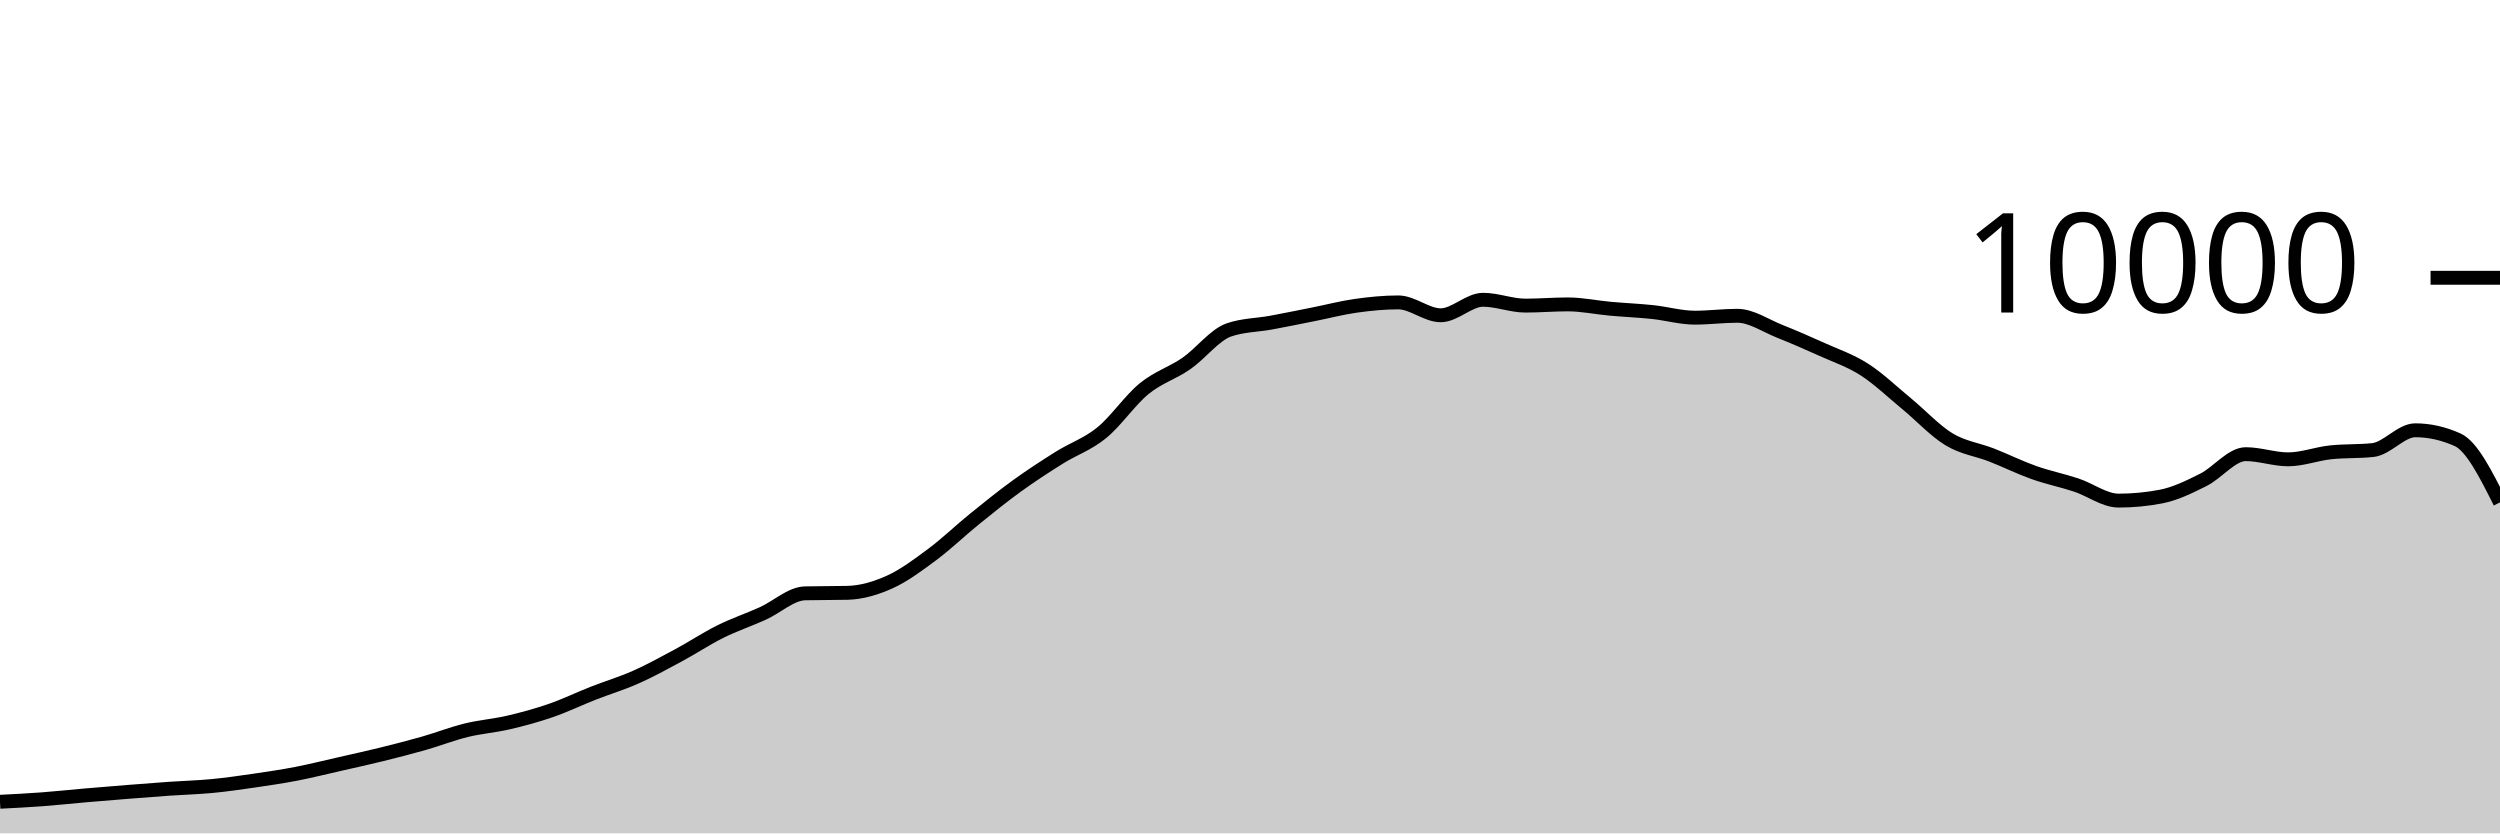
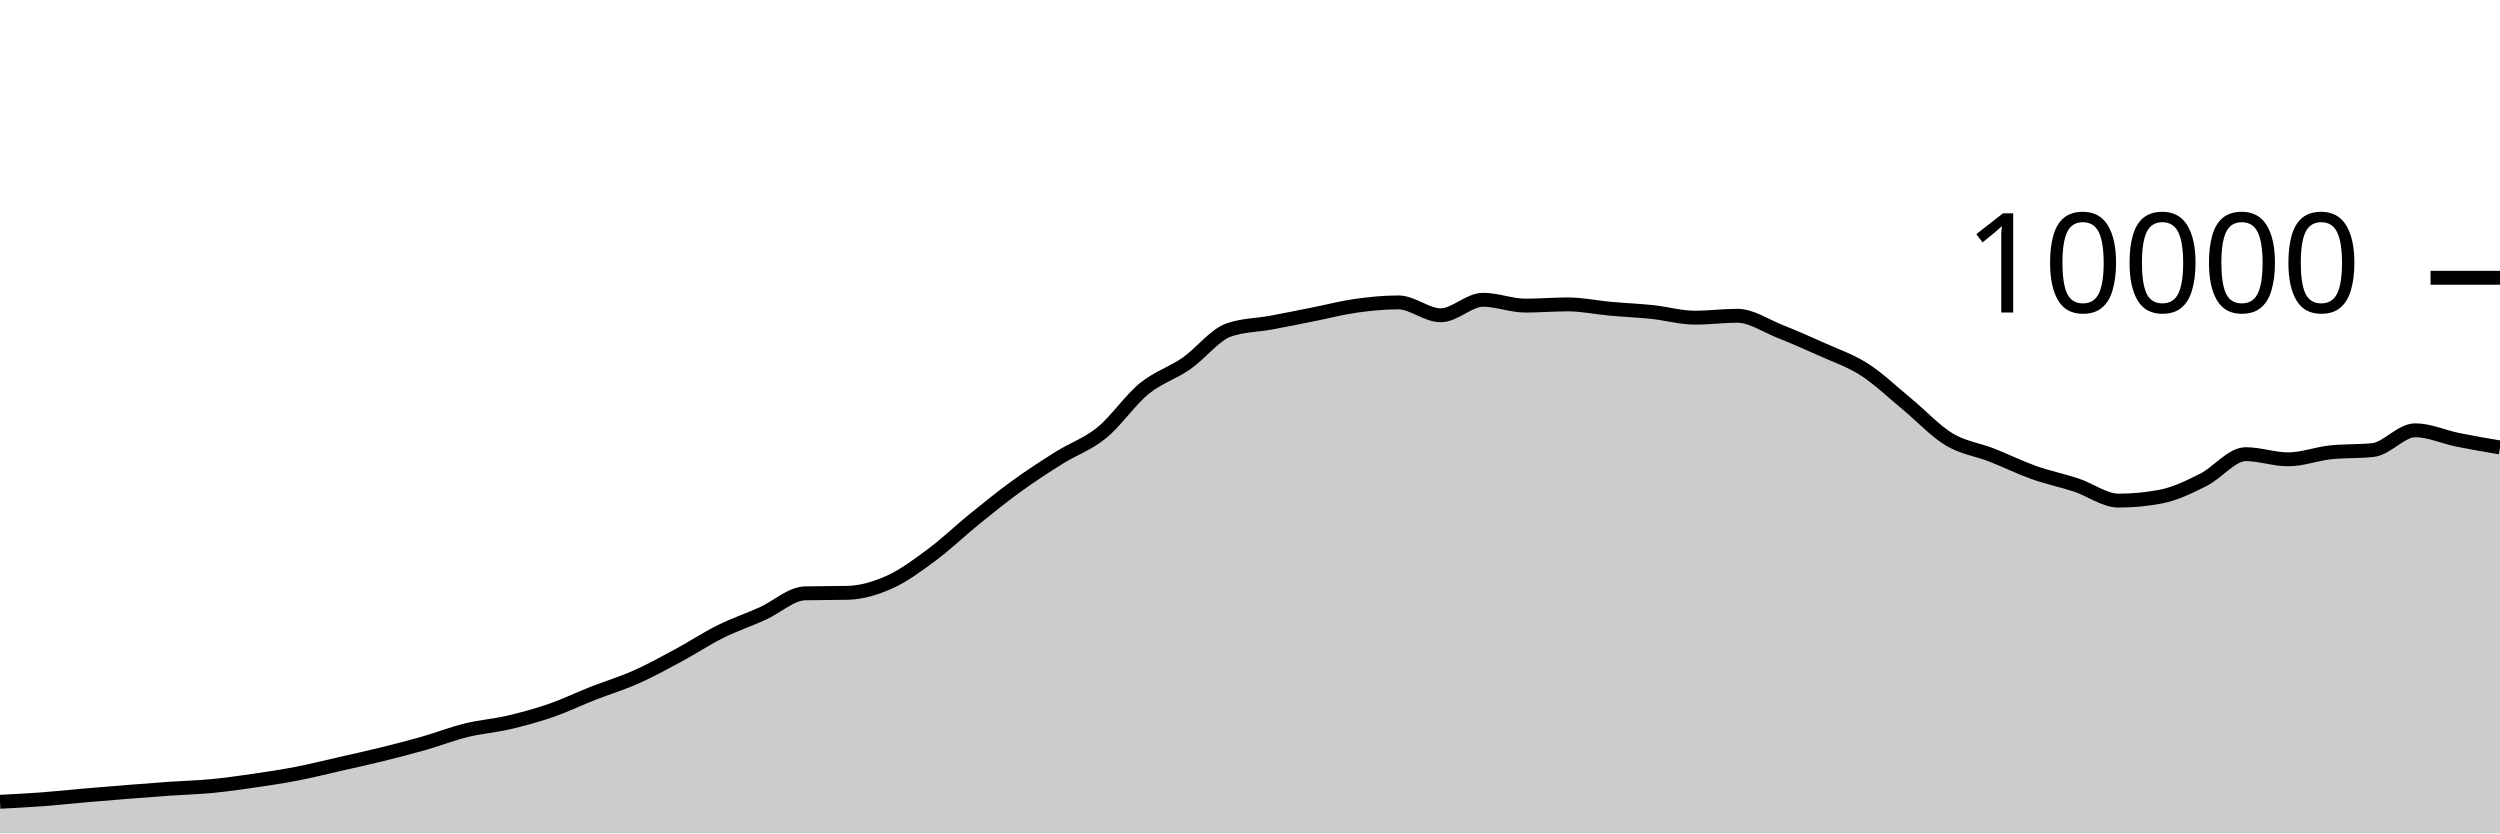
<svg xmlns="http://www.w3.org/2000/svg" viewBox="0 0 180 60">
  <g transform="translate(0,20)">
-     <path class="area" fill="rgba(0, 0, 0, 0.2)" d="M0,37.728C1.017,37.676,2.034,37.624,3.051,37.548C4.068,37.472,5.085,37.36,6.102,37.272C7.119,37.184,8.136,37.101,9.153,37.02C10.169,36.939,11.186,36.859,12.203,36.788C13.22,36.717,14.237,36.693,15.254,36.596C16.271,36.499,17.288,36.352,18.305,36.204C19.322,36.056,20.339,35.905,21.356,35.708C22.373,35.511,23.39,35.255,24.407,35.024C25.424,34.793,26.441,34.571,27.458,34.32C28.475,34.069,29.492,33.81,30.508,33.52C31.525,33.23,32.542,32.83,33.559,32.58C34.576,32.33,35.593,32.257,36.61,32.02C37.627,31.783,38.644,31.507,39.661,31.156C40.678,30.805,41.695,30.311,42.712,29.912C43.729,29.513,44.746,29.211,45.763,28.76C46.78,28.309,47.797,27.751,48.814,27.204C49.831,26.657,50.847,25.981,51.864,25.476C52.881,24.971,53.898,24.631,54.915,24.172C55.932,23.713,56.949,22.744,57.966,22.72C58.983,22.696,60,22.708,61.017,22.684C62.034,22.66,63.051,22.36,64.068,21.9C65.085,21.44,66.102,20.68,67.119,19.924C68.136,19.168,69.153,18.187,70.169,17.364C71.186,16.541,72.203,15.719,73.22,14.984C74.237,14.249,75.254,13.589,76.271,12.952C77.288,12.315,78.305,11.987,79.322,11.16C80.339,10.333,81.356,8.82,82.373,7.988C83.39,7.156,84.407,6.873,85.424,6.168C86.441,5.463,87.458,4.108,88.475,3.756C89.492,3.404,90.508,3.416,91.525,3.228C92.542,3.04,93.559,2.83,94.576,2.628C95.593,2.426,96.61,2.159,97.627,2.016C98.644,1.873,99.661,1.772,100.678,1.772C101.695,1.772,102.712,2.7,103.729,2.7C104.746,2.7,105.763,1.584,106.78,1.584C107.797,1.584,108.814,2.004,109.831,2.004C110.847,2.004,111.864,1.916,112.881,1.916C113.898,1.916,114.915,2.136,115.932,2.228C116.949,2.32,117.966,2.361,118.983,2.468C120,2.575,121.017,2.872,122.034,2.872C123.051,2.872,124.068,2.736,125.085,2.736C126.102,2.736,127.119,3.448,128.136,3.852C129.153,4.256,130.169,4.701,131.186,5.16C132.203,5.619,133.22,5.955,134.237,6.608C135.254,7.261,136.271,8.238,137.288,9.076C138.305,9.914,139.322,11.022,140.339,11.636C141.356,12.25,142.373,12.362,143.39,12.76C144.407,13.158,145.424,13.663,146.441,14.024C147.458,14.385,148.475,14.587,149.492,14.924C150.508,15.261,151.525,16.044,152.542,16.044C153.559,16.044,154.576,15.947,155.593,15.752C156.61,15.557,157.627,15.057,158.644,14.548C159.661,14.039,160.678,12.7,161.695,12.7C162.712,12.7,163.729,13.072,164.746,13.072C165.763,13.072,166.78,12.677,167.797,12.568C168.814,12.459,169.831,12.513,170.847,12.404C171.864,12.295,172.881,10.98,173.898,10.98C174.915,10.98,175.932,11.208,176.949,11.664C177.966,12.12,178.983,14.146,180,16.172L180,40C178.983,40,177.966,40,176.949,40C175.932,40,174.915,40,173.898,40C172.881,40,171.864,40,170.847,40C169.831,40,168.814,40,167.797,40C166.78,40,165.763,40,164.746,40C163.729,40,162.712,40,161.695,40C160.678,40,159.661,40,158.644,40C157.627,40,156.61,40,155.593,40C154.576,40,153.559,40,152.542,40C151.525,40,150.508,40,149.492,40C148.475,40,147.458,40,146.441,40C145.424,40,144.407,40,143.39,40C142.373,40,141.356,40,140.339,40C139.322,40,138.305,40,137.288,40C136.271,40,135.254,40,134.237,40C133.22,40,132.203,40,131.186,40C130.169,40,129.153,40,128.136,40C127.119,40,126.102,40,125.085,40C124.068,40,123.051,40,122.034,40C121.017,40,120,40,118.983,40C117.966,40,116.949,40,115.932,40C114.915,40,113.898,40,112.881,40C111.864,40,110.847,40,109.831,40C108.814,40,107.797,40,106.78,40C105.763,40,104.746,40,103.729,40C102.712,40,101.695,40,100.678,40C99.661,40,98.644,40,97.627,40C96.61,40,95.593,40,94.576,40C93.559,40,92.542,40,91.525,40C90.508,40,89.492,40,88.475,40C87.458,40,86.441,40,85.424,40C84.407,40,83.39,40,82.373,40C81.356,40,80.339,40,79.322,40C78.305,40,77.288,40,76.271,40C75.254,40,74.237,40,73.22,40C72.203,40,71.186,40,70.169,40C69.153,40,68.136,40,67.119,40C66.102,40,65.085,40,64.068,40C63.051,40,62.034,40,61.017,40C60,40,58.983,40,57.966,40C56.949,40,55.932,40,54.915,40C53.898,40,52.881,40,51.864,40C50.847,40,49.831,40,48.814,40C47.797,40,46.78,40,45.763,40C44.746,40,43.729,40,42.712,40C41.695,40,40.678,40,39.661,40C38.644,40,37.627,40,36.61,40C35.593,40,34.576,40,33.559,40C32.542,40,31.525,40,30.508,40C29.492,40,28.475,40,27.458,40C26.441,40,25.424,40,24.407,40C23.39,40,22.373,40,21.356,40C20.339,40,19.322,40,18.305,40C17.288,40,16.271,40,15.254,40C14.237,40,13.22,40,12.203,40C11.186,40,10.169,40,9.153,40C8.136,40,7.119,40,6.102,40C5.085,40,4.068,40,3.051,40C2.034,40,1.017,40,0,40Z" />
-     <path class="line" stroke="black" fill="none" d="M0,37.728C1.017,37.676,2.034,37.624,3.051,37.548C4.068,37.472,5.085,37.36,6.102,37.272C7.119,37.184,8.136,37.101,9.153,37.02C10.169,36.939,11.186,36.859,12.203,36.788C13.22,36.717,14.237,36.693,15.254,36.596C16.271,36.499,17.288,36.352,18.305,36.204C19.322,36.056,20.339,35.905,21.356,35.708C22.373,35.511,23.39,35.255,24.407,35.024C25.424,34.793,26.441,34.571,27.458,34.32C28.475,34.069,29.492,33.81,30.508,33.52C31.525,33.23,32.542,32.83,33.559,32.58C34.576,32.33,35.593,32.257,36.61,32.02C37.627,31.783,38.644,31.507,39.661,31.156C40.678,30.805,41.695,30.311,42.712,29.912C43.729,29.513,44.746,29.211,45.763,28.76C46.78,28.309,47.797,27.751,48.814,27.204C49.831,26.657,50.847,25.981,51.864,25.476C52.881,24.971,53.898,24.631,54.915,24.172C55.932,23.713,56.949,22.744,57.966,22.72C58.983,22.696,60,22.708,61.017,22.684C62.034,22.66,63.051,22.36,64.068,21.9C65.085,21.44,66.102,20.68,67.119,19.924C68.136,19.168,69.153,18.187,70.169,17.364C71.186,16.541,72.203,15.719,73.22,14.984C74.237,14.249,75.254,13.589,76.271,12.952C77.288,12.315,78.305,11.987,79.322,11.16C80.339,10.333,81.356,8.82,82.373,7.988C83.39,7.156,84.407,6.873,85.424,6.168C86.441,5.463,87.458,4.108,88.475,3.756C89.492,3.404,90.508,3.416,91.525,3.228C92.542,3.04,93.559,2.83,94.576,2.628C95.593,2.426,96.61,2.159,97.627,2.016C98.644,1.873,99.661,1.772,100.678,1.772C101.695,1.772,102.712,2.7,103.729,2.7C104.746,2.7,105.763,1.584,106.78,1.584C107.797,1.584,108.814,2.004,109.831,2.004C110.847,2.004,111.864,1.916,112.881,1.916C113.898,1.916,114.915,2.136,115.932,2.228C116.949,2.32,117.966,2.361,118.983,2.468C120,2.575,121.017,2.872,122.034,2.872C123.051,2.872,124.068,2.736,125.085,2.736C126.102,2.736,127.119,3.448,128.136,3.852C129.153,4.256,130.169,4.701,131.186,5.16C132.203,5.619,133.22,5.955,134.237,6.608C135.254,7.261,136.271,8.238,137.288,9.076C138.305,9.914,139.322,11.022,140.339,11.636C141.356,12.25,142.373,12.362,143.39,12.76C144.407,13.158,145.424,13.663,146.441,14.024C147.458,14.385,148.475,14.587,149.492,14.924C150.508,15.261,151.525,16.044,152.542,16.044C153.559,16.044,154.576,15.947,155.593,15.752C156.61,15.557,157.627,15.057,158.644,14.548C159.661,14.039,160.678,12.7,161.695,12.7C162.712,12.7,163.729,13.072,164.746,13.072C165.763,13.072,166.78,12.677,167.797,12.568C168.814,12.459,169.831,12.513,170.847,12.404C171.864,12.295,172.881,10.98,173.898,10.98C174.915,10.98,175.932,11.208,176.949,11.664C177.966,12.12,178.983,14.146,180,16.172" />
+     <path class="area" fill="rgba(0, 0, 0, 0.2)" d="M0,37.728C1.017,37.676,2.034,37.624,3.051,37.548C4.068,37.472,5.085,37.36,6.102,37.272C7.119,37.184,8.136,37.101,9.153,37.02C10.169,36.939,11.186,36.859,12.203,36.788C13.22,36.717,14.237,36.693,15.254,36.596C16.271,36.499,17.288,36.352,18.305,36.204C19.322,36.056,20.339,35.905,21.356,35.708C22.373,35.511,23.39,35.255,24.407,35.024C25.424,34.793,26.441,34.571,27.458,34.32C28.475,34.069,29.492,33.81,30.508,33.52C31.525,33.23,32.542,32.83,33.559,32.58C34.576,32.33,35.593,32.257,36.61,32.02C37.627,31.783,38.644,31.507,39.661,31.156C40.678,30.805,41.695,30.311,42.712,29.912C43.729,29.513,44.746,29.211,45.763,28.76C46.78,28.309,47.797,27.751,48.814,27.204C49.831,26.657,50.847,25.981,51.864,25.476C52.881,24.971,53.898,24.631,54.915,24.172C55.932,23.713,56.949,22.744,57.966,22.72C58.983,22.696,60,22.708,61.017,22.684C62.034,22.66,63.051,22.36,64.068,21.9C65.085,21.44,66.102,20.68,67.119,19.924C68.136,19.168,69.153,18.187,70.169,17.364C71.186,16.541,72.203,15.719,73.22,14.984C74.237,14.249,75.254,13.589,76.271,12.952C77.288,12.315,78.305,11.987,79.322,11.16C80.339,10.333,81.356,8.82,82.373,7.988C83.39,7.156,84.407,6.873,85.424,6.168C86.441,5.463,87.458,4.108,88.475,3.756C89.492,3.404,90.508,3.416,91.525,3.228C92.542,3.04,93.559,2.83,94.576,2.628C95.593,2.426,96.61,2.159,97.627,2.016C98.644,1.873,99.661,1.772,100.678,1.772C101.695,1.772,102.712,2.7,103.729,2.7C104.746,2.7,105.763,1.584,106.78,1.584C107.797,1.584,108.814,2.004,109.831,2.004C110.847,2.004,111.864,1.916,112.881,1.916C113.898,1.916,114.915,2.136,115.932,2.228C116.949,2.32,117.966,2.361,118.983,2.468C120,2.575,121.017,2.872,122.034,2.872C123.051,2.872,124.068,2.736,125.085,2.736C126.102,2.736,127.119,3.448,128.136,3.852C129.153,4.256,130.169,4.701,131.186,5.16C132.203,5.619,133.22,5.955,134.237,6.608C135.254,7.261,136.271,8.238,137.288,9.076C138.305,9.914,139.322,11.022,140.339,11.636C141.356,12.25,142.373,12.362,143.39,12.76C144.407,13.158,145.424,13.663,146.441,14.024C147.458,14.385,148.475,14.587,149.492,14.924C150.508,15.261,151.525,16.044,152.542,16.044C153.559,16.044,154.576,15.947,155.593,15.752C156.61,15.557,157.627,15.057,158.644,14.548C159.661,14.039,160.678,12.7,161.695,12.7C162.712,12.7,163.729,13.072,164.746,13.072C165.763,13.072,166.78,12.677,167.797,12.568C168.814,12.459,169.831,12.513,170.847,12.404C171.864,12.295,172.881,10.98,173.898,10.98C174.915,10.98,175.932,11.458,176.949,11.664C177.966,11.87,178.983,12.043,180,12.216L180,40C178.983,40,177.966,40,176.949,40C175.932,40,174.915,40,173.898,40C172.881,40,171.864,40,170.847,40C169.831,40,168.814,40,167.797,40C166.78,40,165.763,40,164.746,40C163.729,40,162.712,40,161.695,40C160.678,40,159.661,40,158.644,40C157.627,40,156.61,40,155.593,40C154.576,40,153.559,40,152.542,40C151.525,40,150.508,40,149.492,40C148.475,40,147.458,40,146.441,40C145.424,40,144.407,40,143.39,40C142.373,40,141.356,40,140.339,40C139.322,40,138.305,40,137.288,40C136.271,40,135.254,40,134.237,40C133.22,40,132.203,40,131.186,40C130.169,40,129.153,40,128.136,40C127.119,40,126.102,40,125.085,40C124.068,40,123.051,40,122.034,40C121.017,40,120,40,118.983,40C117.966,40,116.949,40,115.932,40C114.915,40,113.898,40,112.881,40C111.864,40,110.847,40,109.831,40C108.814,40,107.797,40,106.78,40C105.763,40,104.746,40,103.729,40C102.712,40,101.695,40,100.678,40C99.661,40,98.644,40,97.627,40C96.61,40,95.593,40,94.576,40C93.559,40,92.542,40,91.525,40C90.508,40,89.492,40,88.475,40C87.458,40,86.441,40,85.424,40C84.407,40,83.39,40,82.373,40C81.356,40,80.339,40,79.322,40C78.305,40,77.288,40,76.271,40C75.254,40,74.237,40,73.22,40C72.203,40,71.186,40,70.169,40C69.153,40,68.136,40,67.119,40C66.102,40,65.085,40,64.068,40C63.051,40,62.034,40,61.017,40C60,40,58.983,40,57.966,40C56.949,40,55.932,40,54.915,40C53.898,40,52.881,40,51.864,40C50.847,40,49.831,40,48.814,40C47.797,40,46.78,40,45.763,40C44.746,40,43.729,40,42.712,40C41.695,40,40.678,40,39.661,40C38.644,40,37.627,40,36.61,40C35.593,40,34.576,40,33.559,40C32.542,40,31.525,40,30.508,40C29.492,40,28.475,40,27.458,40C26.441,40,25.424,40,24.407,40C23.39,40,22.373,40,21.356,40C20.339,40,19.322,40,18.305,40C17.288,40,16.271,40,15.254,40C14.237,40,13.22,40,12.203,40C11.186,40,10.169,40,9.153,40C8.136,40,7.119,40,6.102,40C5.085,40,4.068,40,3.051,40C2.034,40,1.017,40,0,40Z" />
+     <path class="line" stroke="black" fill="none" d="M0,37.728C1.017,37.676,2.034,37.624,3.051,37.548C4.068,37.472,5.085,37.36,6.102,37.272C7.119,37.184,8.136,37.101,9.153,37.02C10.169,36.939,11.186,36.859,12.203,36.788C13.22,36.717,14.237,36.693,15.254,36.596C16.271,36.499,17.288,36.352,18.305,36.204C19.322,36.056,20.339,35.905,21.356,35.708C22.373,35.511,23.39,35.255,24.407,35.024C25.424,34.793,26.441,34.571,27.458,34.32C28.475,34.069,29.492,33.81,30.508,33.52C31.525,33.23,32.542,32.83,33.559,32.58C34.576,32.33,35.593,32.257,36.61,32.02C37.627,31.783,38.644,31.507,39.661,31.156C40.678,30.805,41.695,30.311,42.712,29.912C43.729,29.513,44.746,29.211,45.763,28.76C46.78,28.309,47.797,27.751,48.814,27.204C49.831,26.657,50.847,25.981,51.864,25.476C52.881,24.971,53.898,24.631,54.915,24.172C55.932,23.713,56.949,22.744,57.966,22.72C58.983,22.696,60,22.708,61.017,22.684C62.034,22.66,63.051,22.36,64.068,21.9C65.085,21.44,66.102,20.68,67.119,19.924C68.136,19.168,69.153,18.187,70.169,17.364C71.186,16.541,72.203,15.719,73.22,14.984C74.237,14.249,75.254,13.589,76.271,12.952C77.288,12.315,78.305,11.987,79.322,11.16C80.339,10.333,81.356,8.82,82.373,7.988C83.39,7.156,84.407,6.873,85.424,6.168C86.441,5.463,87.458,4.108,88.475,3.756C89.492,3.404,90.508,3.416,91.525,3.228C92.542,3.04,93.559,2.83,94.576,2.628C95.593,2.426,96.61,2.159,97.627,2.016C98.644,1.873,99.661,1.772,100.678,1.772C101.695,1.772,102.712,2.7,103.729,2.7C104.746,2.7,105.763,1.584,106.78,1.584C107.797,1.584,108.814,2.004,109.831,2.004C110.847,2.004,111.864,1.916,112.881,1.916C113.898,1.916,114.915,2.136,115.932,2.228C116.949,2.32,117.966,2.361,118.983,2.468C120,2.575,121.017,2.872,122.034,2.872C123.051,2.872,124.068,2.736,125.085,2.736C126.102,2.736,127.119,3.448,128.136,3.852C129.153,4.256,130.169,4.701,131.186,5.16C132.203,5.619,133.22,5.955,134.237,6.608C135.254,7.261,136.271,8.238,137.288,9.076C138.305,9.914,139.322,11.022,140.339,11.636C141.356,12.25,142.373,12.362,143.39,12.76C144.407,13.158,145.424,13.663,146.441,14.024C147.458,14.385,148.475,14.587,149.492,14.924C150.508,15.261,151.525,16.044,152.542,16.044C153.559,16.044,154.576,15.947,155.593,15.752C156.61,15.557,157.627,15.057,158.644,14.548C159.661,14.039,160.678,12.7,161.695,12.7C162.712,12.7,163.729,13.072,164.746,13.072C165.763,13.072,166.78,12.677,167.797,12.568C168.814,12.459,169.831,12.513,170.847,12.404C171.864,12.295,172.881,10.98,173.898,10.98C174.915,10.98,175.932,11.458,176.949,11.664C177.966,11.87,178.983,12.043,180,12.216" />
    <path class="axis-ceiling" stroke-width="1" stroke="black" fill="none" d="M175,0L180,0" />
    <text class="axis-ceiling-label" font-family="sans-serif" text-anchor="end" font-size="10px" x="170" y="2.5">10000</text>
  </g>
</svg>
